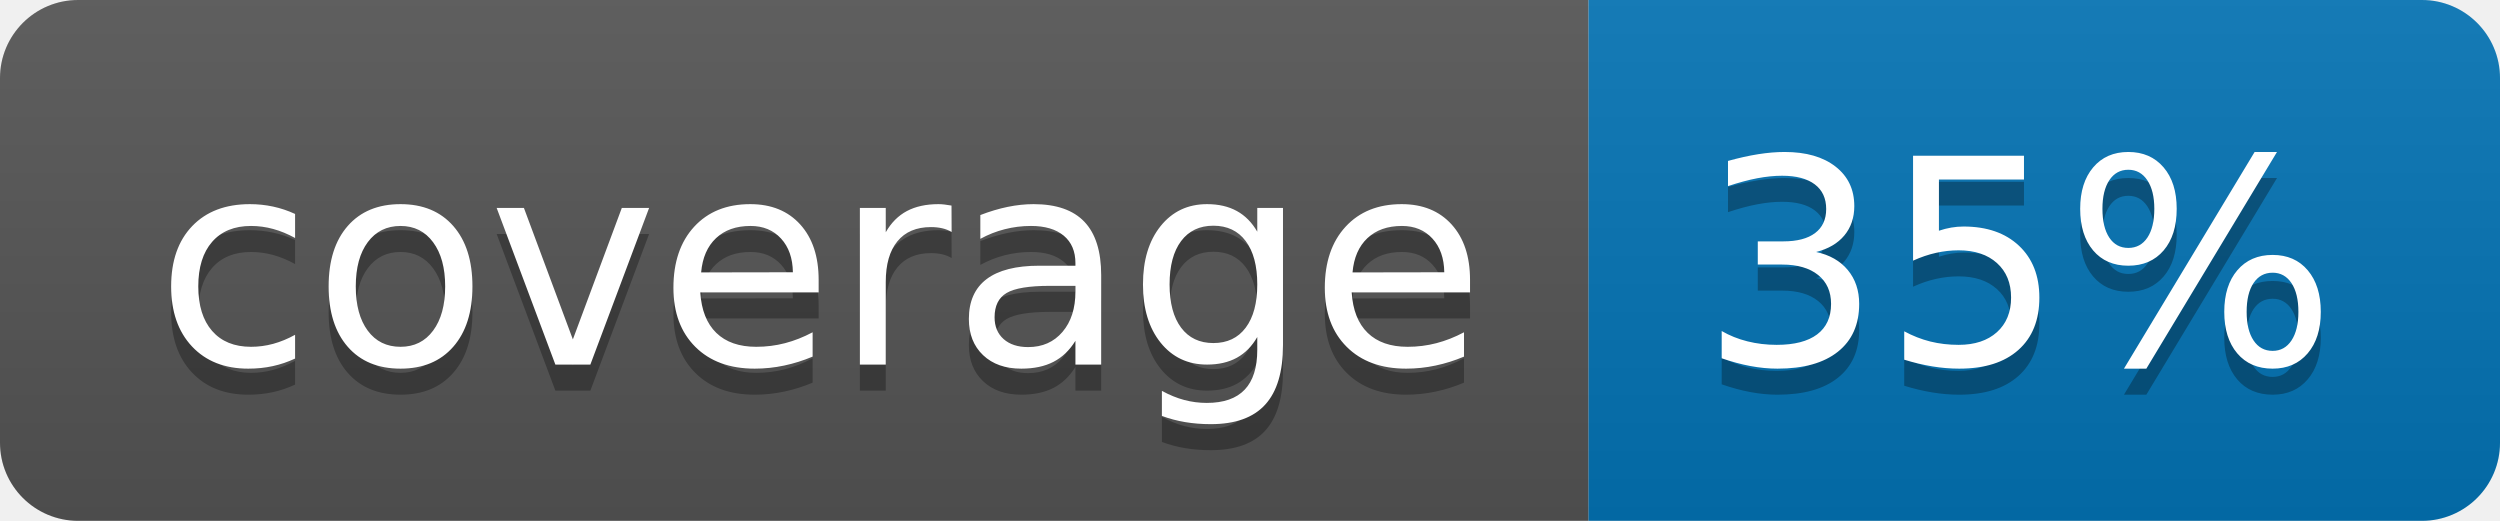
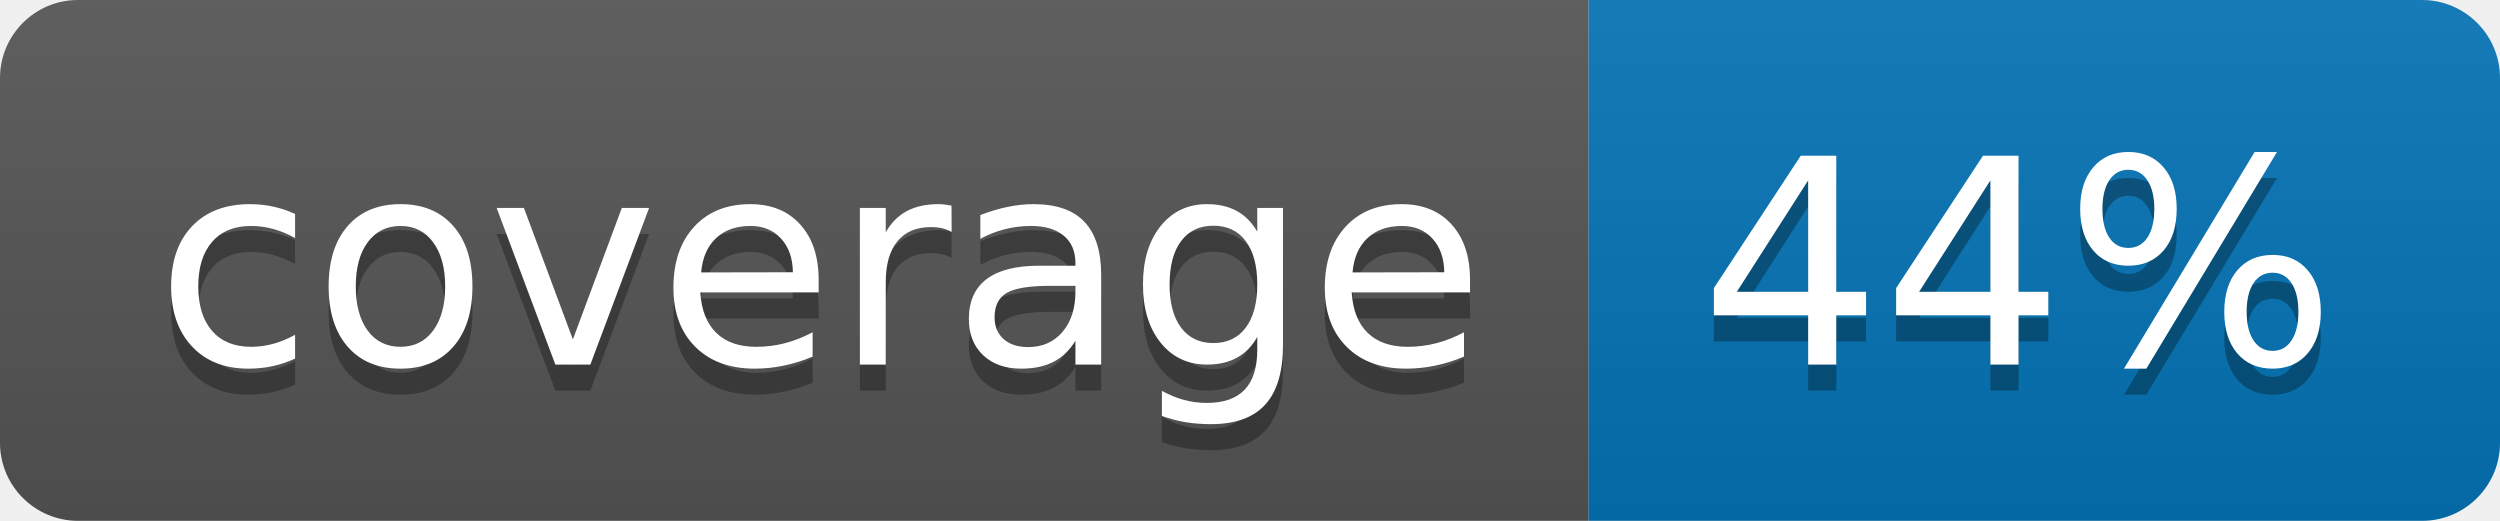
<svg xmlns="http://www.w3.org/2000/svg" width="96" height="20">
  <linearGradient id="b" x2="0" y2="100%">
    <stop offset="0" stop-color="#bbb" stop-opacity=".1" />
    <stop offset="1" stop-opacity=".1" />
  </linearGradient>
  <clipPath id="a">
    <rect width="96" height="20" rx="3" fill="#fff" />
  </clipPath>
  <g clip-path="url(#a)">
    <path fill="#555" d="M0 0h61v20H0z" />
    <path fill="#0374B5" d="M61 0h35v20H61z" />
    <path fill="url(#b)" d="M0 0h96v20H0z" />
  </g>
  <g fill="#fff" text-anchor="middle" font-family="DejaVu Sans,Verdana,Geneva,sans-serif" font-size="110">
    <text x="315" y="150" fill="#010101" fill-opacity=".3" transform="scale(.1)" textLength="510">coverage</text>
    <text x="315" y="140" transform="scale(.1)" textLength="510">coverage</text>
-     <text x="775" y="150" fill="#010101" fill-opacity=".3" transform="scale(.1)" textLength="250">35%</text>
-     <text x="775" y="140" transform="scale(.1)" textLength="250">35%</text>
+     <text x="775" y="150" fill="#010101" fill-opacity=".3" transform="scale(.1)" textLength="250">44%</text>
+     <text x="775" y="140" transform="scale(.1)" textLength="250">44%</text>
  </g>
</svg>
